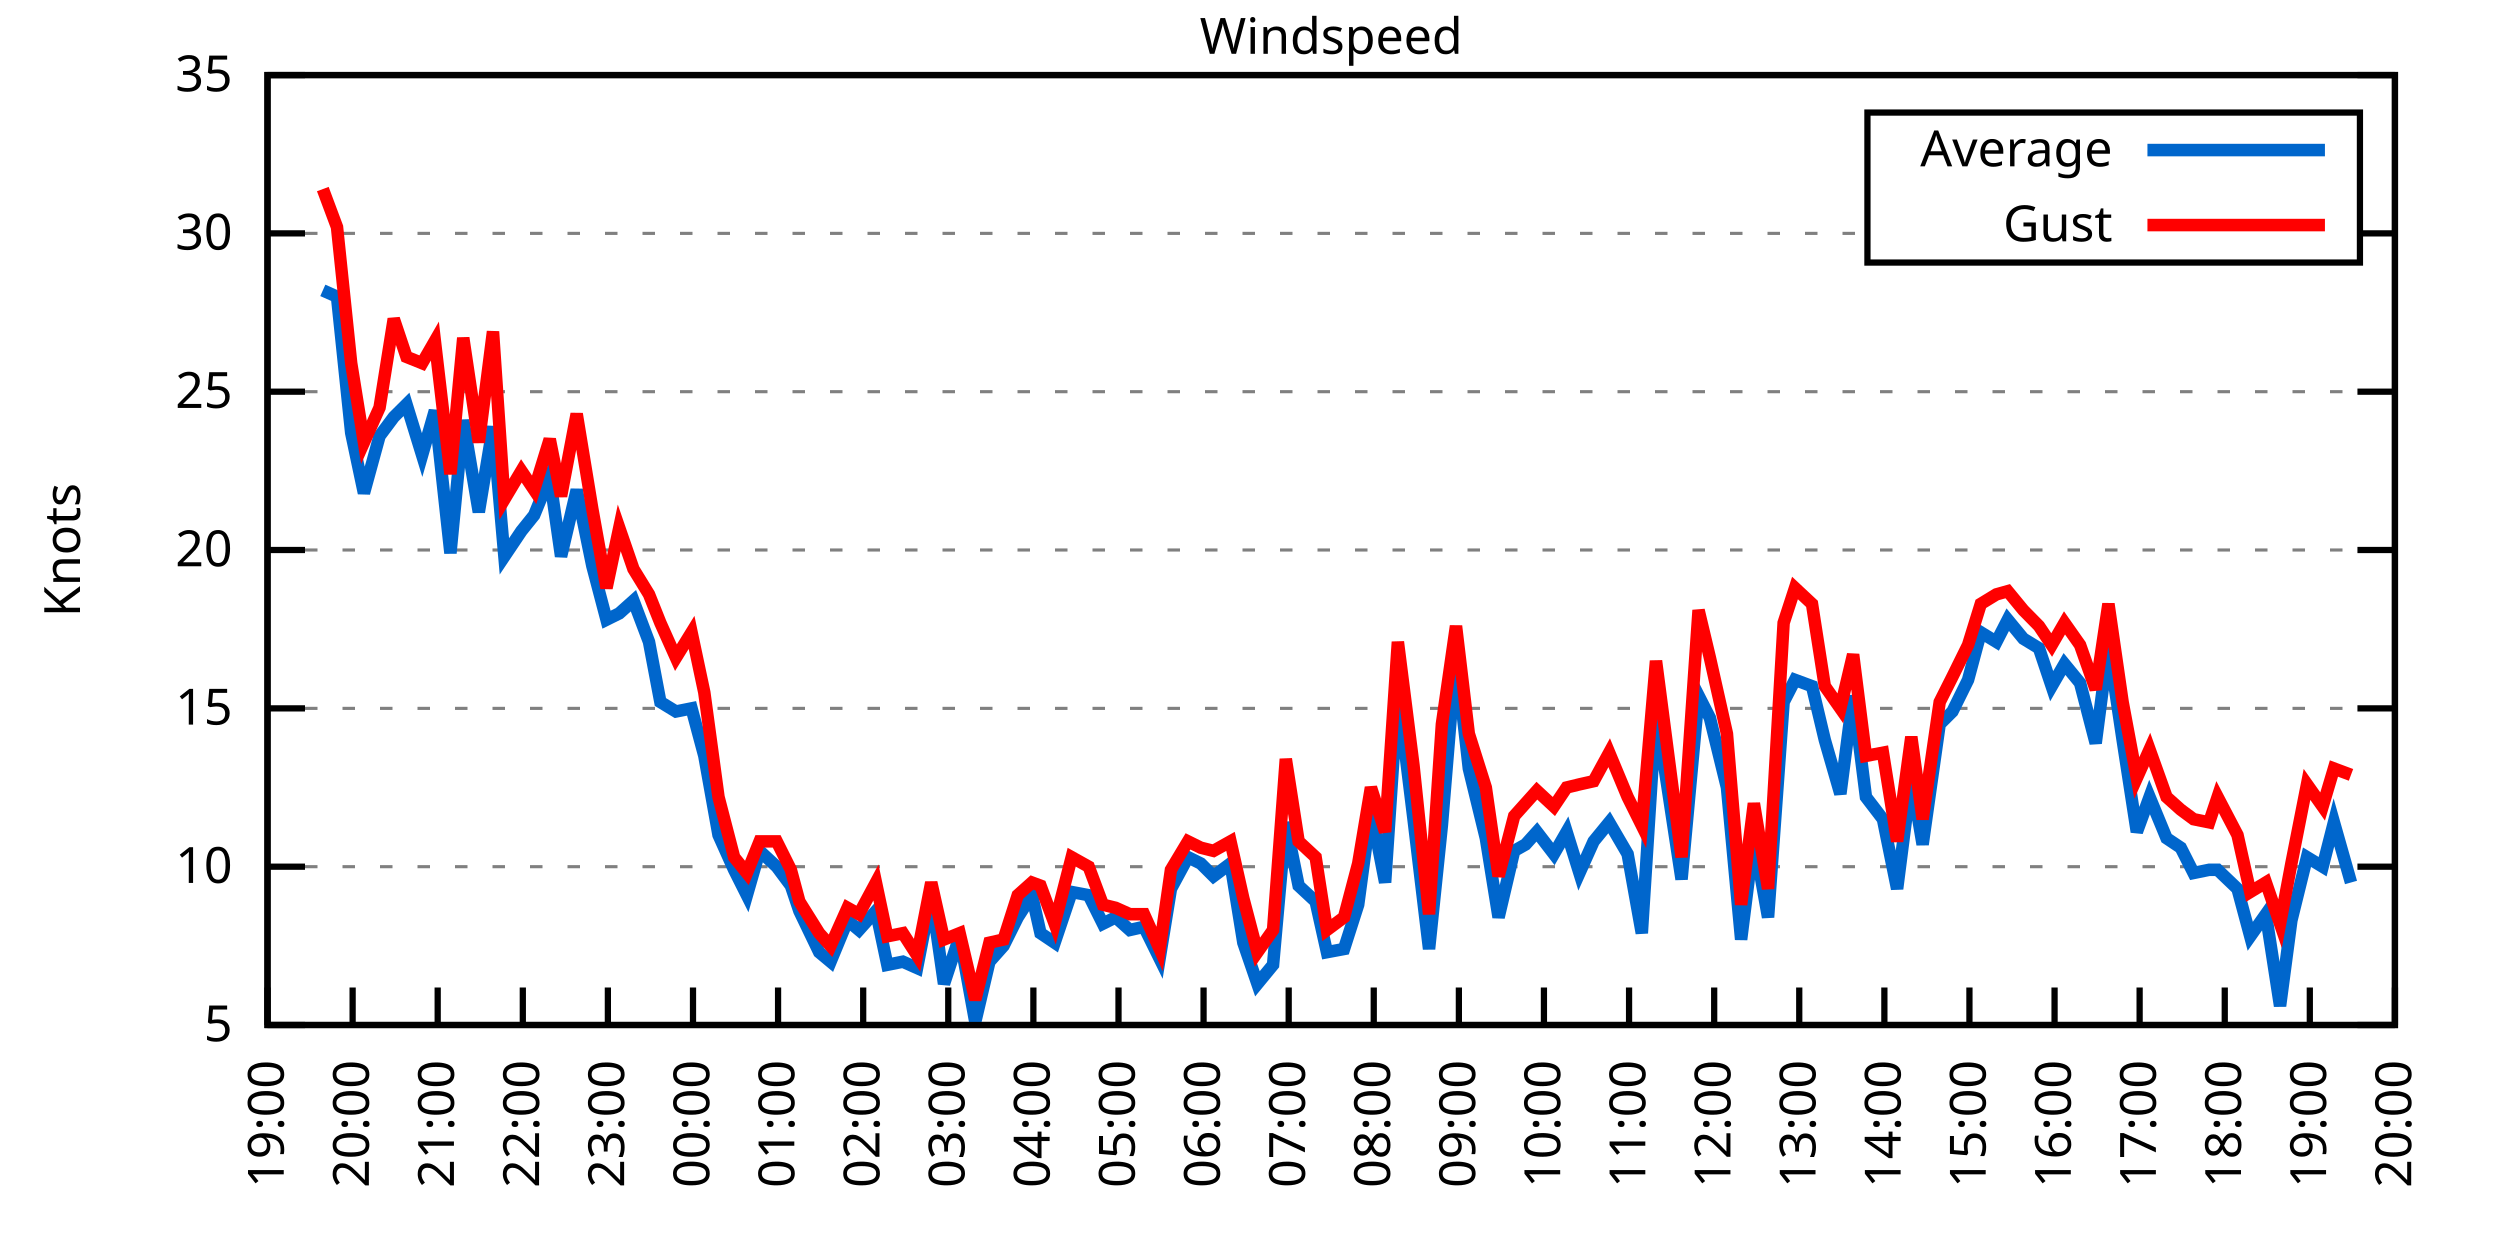
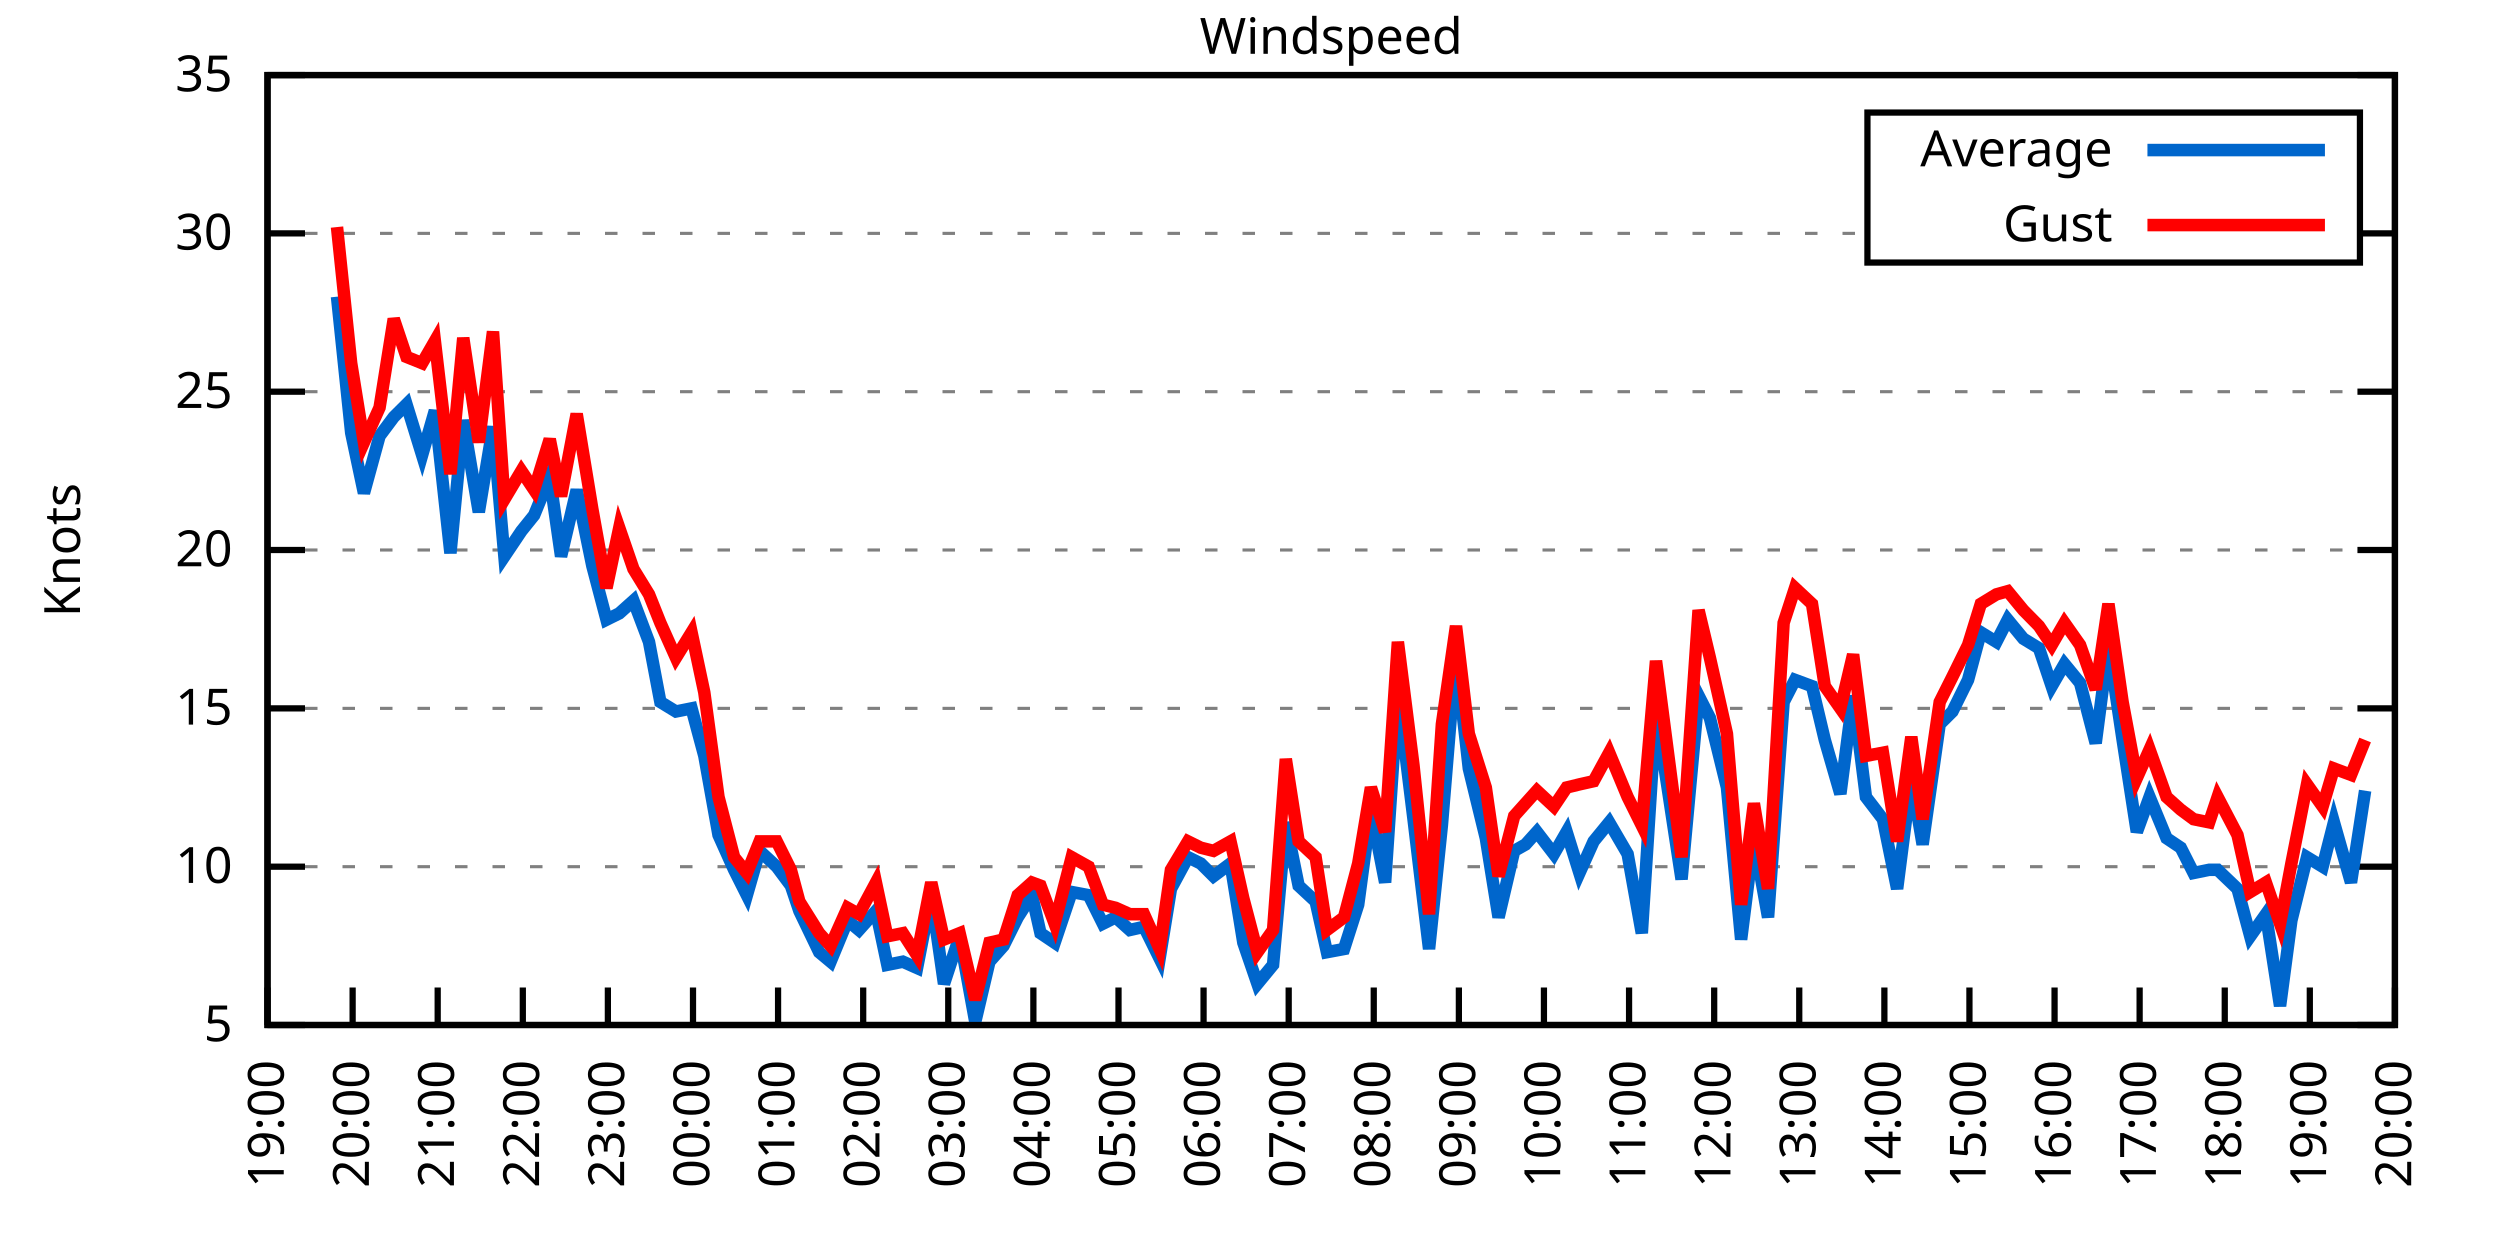
<svg xmlns="http://www.w3.org/2000/svg" xmlns:xlink="http://www.w3.org/1999/xlink" width="400" height="200" viewBox="0 0 400 200">
  <g id="gnuplot_canvas">
    <rect x="0" y="0" width="400" height="200" fill="none" />
    <defs>
      <circle id="gpDot" r="0.5" stroke-width="0.5" stroke="currentColor" />
      <path id="gpPt0" stroke-width="0.333" stroke="currentColor" d="M-1,0 h2 M0,-1 v2" />
      <path id="gpPt1" stroke-width="0.333" stroke="currentColor" d="M-1,-1 L1,1 M1,-1 L-1,1" />
      <path id="gpPt2" stroke-width="0.333" stroke="currentColor" d="M-1,0 L1,0 M0,-1 L0,1 M-1,-1 L1,1 M-1,1 L1,-1" />
      <rect id="gpPt3" stroke-width="0.333" stroke="currentColor" x="-1" y="-1" width="2" height="2" />
      <rect id="gpPt4" stroke-width="0.333" stroke="currentColor" fill="currentColor" x="-1" y="-1" width="2" height="2" />
      <circle id="gpPt5" stroke-width="0.333" stroke="currentColor" cx="0" cy="0" r="1" />
      <use xlink:href="#gpPt5" id="gpPt6" fill="currentColor" stroke="none" />
      <path id="gpPt7" stroke-width="0.333" stroke="currentColor" d="M0,-1.33 L-1.33,0.67 L1.33,0.67 z" />
      <use xlink:href="#gpPt7" id="gpPt8" fill="currentColor" stroke="none" />
      <use xlink:href="#gpPt7" id="gpPt9" stroke="currentColor" transform="rotate(180)" />
      <use xlink:href="#gpPt9" id="gpPt10" fill="currentColor" stroke="none" />
      <use xlink:href="#gpPt3" id="gpPt11" stroke="currentColor" transform="rotate(45)" />
      <use xlink:href="#gpPt11" id="gpPt12" fill="currentColor" stroke="none" />
      <path id="gpPt13" stroke-width="0.333" stroke="currentColor" d="M0,1.330 L1.265,0.411 L0.782,-1.067 L-0.782,-1.076 L-1.265,0.411 z" />
      <use xlink:href="#gpPt13" id="gpPt14" fill="currentColor" stroke="none" />
      <filter id="textbox" filterUnits="objectBoundingBox" x="0" y="0" height="1" width="1">
        <feFlood flood-color="white" flood-opacity="1" result="bgnd" />
        <feComposite in="SourceGraphic" in2="bgnd" operator="atop" />
      </filter>
      <filter id="greybox" filterUnits="objectBoundingBox" x="0" y="0" height="1" width="1">
        <feFlood flood-color="lightgrey" flood-opacity="1" result="grey" />
        <feComposite in="SourceGraphic" in2="grey" operator="atop" />
      </filter>
    </defs>
    <g fill="none" color="white" stroke="currentColor" stroke-width="1.00" stroke-linecap="butt" stroke-linejoin="miter">
</g>
    <g fill="none" color="black" stroke="currentColor" stroke-width="1.00" stroke-linecap="butt" stroke-linejoin="miter">
      <g stroke="none" shape-rendering="crispEdges">
        <polygon fill="rgb(255, 255, 255)" points="42.80,164.00 383.18,164.00 383.18,12.02 42.80,12.02 " />
      </g>
    </g>
    <g fill="none" color="black" stroke="currentColor" stroke-width="1.00" stroke-linecap="butt" stroke-linejoin="miter">
</g>
    <g fill="none" color="black" stroke="black" stroke-width="0.50" stroke-linecap="butt" stroke-linejoin="miter">
</g>
    <g fill="none" color="gray" stroke="currentColor" stroke-width="0.50" stroke-linecap="butt" stroke-linejoin="miter">
      <path stroke="gray" stroke-dasharray="2,4" class="gridline" d="M42.80,164.00 L383.19,164.00  " />
    </g>
    <g fill="none" color="gray" stroke="gray" stroke-width="1.00" stroke-linecap="butt" stroke-linejoin="miter">
</g>
    <g fill="none" color="black" stroke="currentColor" stroke-width="1.00" stroke-linecap="butt" stroke-linejoin="miter">
      <path stroke="black" d="M42.80,164.00 L48.80,164.00 M383.19,164.00 L377.19,164.00  " />
      <g transform="translate(37.20,166.60)" stroke="none" fill="black" font-family="Sans" font-size="8.00" text-anchor="end">
        <text>
          <tspan font-family="Sans"> 5</tspan>
        </text>
      </g>
    </g>
    <g fill="none" color="black" stroke="currentColor" stroke-width="1.00" stroke-linecap="butt" stroke-linejoin="miter">
</g>
    <g fill="none" color="black" stroke="black" stroke-width="0.50" stroke-linecap="butt" stroke-linejoin="miter">
</g>
    <g fill="none" color="gray" stroke="currentColor" stroke-width="0.50" stroke-linecap="butt" stroke-linejoin="miter">
      <path stroke="gray" stroke-dasharray="2,4" class="gridline" d="M42.80,138.67 L383.19,138.67  " />
    </g>
    <g fill="none" color="gray" stroke="gray" stroke-width="1.00" stroke-linecap="butt" stroke-linejoin="miter">
</g>
    <g fill="none" color="black" stroke="currentColor" stroke-width="1.00" stroke-linecap="butt" stroke-linejoin="miter">
      <path stroke="black" d="M42.80,138.67 L48.80,138.67 M383.19,138.67 L377.19,138.67  " />
      <g transform="translate(37.20,141.27)" stroke="none" fill="black" font-family="Sans" font-size="8.00" text-anchor="end">
        <text>
          <tspan font-family="Sans"> 10</tspan>
        </text>
      </g>
    </g>
    <g fill="none" color="black" stroke="currentColor" stroke-width="1.00" stroke-linecap="butt" stroke-linejoin="miter">
</g>
    <g fill="none" color="black" stroke="black" stroke-width="0.50" stroke-linecap="butt" stroke-linejoin="miter">
</g>
    <g fill="none" color="gray" stroke="currentColor" stroke-width="0.50" stroke-linecap="butt" stroke-linejoin="miter">
      <path stroke="gray" stroke-dasharray="2,4" class="gridline" d="M42.80,113.34 L383.19,113.34  " />
    </g>
    <g fill="none" color="gray" stroke="gray" stroke-width="1.00" stroke-linecap="butt" stroke-linejoin="miter">
</g>
    <g fill="none" color="black" stroke="currentColor" stroke-width="1.00" stroke-linecap="butt" stroke-linejoin="miter">
      <path stroke="black" d="M42.80,113.34 L48.80,113.34 M383.19,113.34 L377.19,113.34  " />
      <g transform="translate(37.20,115.94)" stroke="none" fill="black" font-family="Sans" font-size="8.00" text-anchor="end">
        <text>
          <tspan font-family="Sans"> 15</tspan>
        </text>
      </g>
    </g>
    <g fill="none" color="black" stroke="currentColor" stroke-width="1.00" stroke-linecap="butt" stroke-linejoin="miter">
</g>
    <g fill="none" color="black" stroke="black" stroke-width="0.50" stroke-linecap="butt" stroke-linejoin="miter">
</g>
    <g fill="none" color="gray" stroke="currentColor" stroke-width="0.50" stroke-linecap="butt" stroke-linejoin="miter">
      <path stroke="gray" stroke-dasharray="2,4" class="gridline" d="M42.80,88.00 L383.19,88.00  " />
    </g>
    <g fill="none" color="gray" stroke="gray" stroke-width="1.00" stroke-linecap="butt" stroke-linejoin="miter">
</g>
    <g fill="none" color="black" stroke="currentColor" stroke-width="1.00" stroke-linecap="butt" stroke-linejoin="miter">
      <path stroke="black" d="M42.80,88.00 L48.80,88.00 M383.19,88.00 L377.19,88.00  " />
      <g transform="translate(37.20,90.60)" stroke="none" fill="black" font-family="Sans" font-size="8.00" text-anchor="end">
        <text>
          <tspan font-family="Sans"> 20</tspan>
        </text>
      </g>
    </g>
    <g fill="none" color="black" stroke="currentColor" stroke-width="1.00" stroke-linecap="butt" stroke-linejoin="miter">
</g>
    <g fill="none" color="black" stroke="black" stroke-width="0.50" stroke-linecap="butt" stroke-linejoin="miter">
</g>
    <g fill="none" color="gray" stroke="currentColor" stroke-width="0.50" stroke-linecap="butt" stroke-linejoin="miter">
      <path stroke="gray" stroke-dasharray="2,4" class="gridline" d="M42.80,62.67 L383.19,62.67  " />
    </g>
    <g fill="none" color="gray" stroke="gray" stroke-width="1.00" stroke-linecap="butt" stroke-linejoin="miter">
</g>
    <g fill="none" color="black" stroke="currentColor" stroke-width="1.00" stroke-linecap="butt" stroke-linejoin="miter">
      <path stroke="black" d="M42.80,62.67 L48.80,62.67 M383.19,62.67 L377.19,62.67  " />
      <g transform="translate(37.20,65.27)" stroke="none" fill="black" font-family="Sans" font-size="8.00" text-anchor="end">
        <text>
          <tspan font-family="Sans"> 25</tspan>
        </text>
      </g>
    </g>
    <g fill="none" color="black" stroke="currentColor" stroke-width="1.00" stroke-linecap="butt" stroke-linejoin="miter">
</g>
    <g fill="none" color="black" stroke="black" stroke-width="0.50" stroke-linecap="butt" stroke-linejoin="miter">
</g>
    <g fill="none" color="gray" stroke="currentColor" stroke-width="0.50" stroke-linecap="butt" stroke-linejoin="miter">
      <path stroke="gray" stroke-dasharray="2,4" class="gridline" d="M42.80,37.34 L298.79,37.34 M377.59,37.34 L383.19,37.34  " />
    </g>
    <g fill="none" color="gray" stroke="gray" stroke-width="1.00" stroke-linecap="butt" stroke-linejoin="miter">
</g>
    <g fill="none" color="black" stroke="currentColor" stroke-width="1.00" stroke-linecap="butt" stroke-linejoin="miter">
      <path stroke="black" d="M42.80,37.34 L48.80,37.34 M383.19,37.34 L377.19,37.34  " />
      <g transform="translate(37.20,39.94)" stroke="none" fill="black" font-family="Sans" font-size="8.00" text-anchor="end">
        <text>
          <tspan font-family="Sans"> 30</tspan>
        </text>
      </g>
    </g>
    <g fill="none" color="black" stroke="currentColor" stroke-width="1.00" stroke-linecap="butt" stroke-linejoin="miter">
</g>
    <g fill="none" color="black" stroke="black" stroke-width="0.50" stroke-linecap="butt" stroke-linejoin="miter">
</g>
    <g fill="none" color="gray" stroke="currentColor" stroke-width="0.50" stroke-linecap="butt" stroke-linejoin="miter">
      <path stroke="gray" stroke-dasharray="2,4" class="gridline" d="M42.80,12.01 L383.19,12.01  " />
    </g>
    <g fill="none" color="gray" stroke="gray" stroke-width="1.00" stroke-linecap="butt" stroke-linejoin="miter">
</g>
    <g fill="none" color="black" stroke="currentColor" stroke-width="1.00" stroke-linecap="butt" stroke-linejoin="miter">
      <path stroke="black" d="M42.80,12.01 L48.80,12.01 M383.19,12.01 L377.19,12.01  " />
      <g transform="translate(37.20,14.61)" stroke="none" fill="black" font-family="Sans" font-size="8.00" text-anchor="end">
        <text>
          <tspan font-family="Sans"> 35</tspan>
        </text>
      </g>
    </g>
    <g fill="none" color="black" stroke="currentColor" stroke-width="1.00" stroke-linecap="butt" stroke-linejoin="miter">
      <path stroke="black" d="M42.80,164.00 L42.80,158.00  " />
      <g transform="translate(45.40,169.60) rotate(270.00)" stroke="none" fill="black" font-family="Sans" font-size="8.00" text-anchor="end">
        <text>
          <tspan font-family="Sans">19:00</tspan>
        </text>
      </g>
    </g>
    <g fill="none" color="black" stroke="currentColor" stroke-width="1.00" stroke-linecap="butt" stroke-linejoin="miter">
      <path stroke="black" d="M56.42,164.00 L56.42,158.00  " />
      <g transform="translate(59.02,169.60) rotate(270.00)" stroke="none" fill="black" font-family="Sans" font-size="8.00" text-anchor="end">
        <text>
          <tspan font-family="Sans">20:00</tspan>
        </text>
      </g>
    </g>
    <g fill="none" color="black" stroke="currentColor" stroke-width="1.00" stroke-linecap="butt" stroke-linejoin="miter">
      <path stroke="black" d="M70.03,164.00 L70.03,158.00  " />
      <g transform="translate(72.63,169.60) rotate(270.00)" stroke="none" fill="black" font-family="Sans" font-size="8.00" text-anchor="end">
        <text>
          <tspan font-family="Sans">21:00</tspan>
        </text>
      </g>
    </g>
    <g fill="none" color="black" stroke="currentColor" stroke-width="1.00" stroke-linecap="butt" stroke-linejoin="miter">
      <path stroke="black" d="M83.65,164.00 L83.65,158.00  " />
      <g transform="translate(86.25,169.60) rotate(270.00)" stroke="none" fill="black" font-family="Sans" font-size="8.00" text-anchor="end">
        <text>
          <tspan font-family="Sans">22:00</tspan>
        </text>
      </g>
    </g>
    <g fill="none" color="black" stroke="currentColor" stroke-width="1.00" stroke-linecap="butt" stroke-linejoin="miter">
      <path stroke="black" d="M97.26,164.00 L97.26,158.00  " />
      <g transform="translate(99.86,169.60) rotate(270.00)" stroke="none" fill="black" font-family="Sans" font-size="8.00" text-anchor="end">
        <text>
          <tspan font-family="Sans">23:00</tspan>
        </text>
      </g>
    </g>
    <g fill="none" color="black" stroke="currentColor" stroke-width="1.00" stroke-linecap="butt" stroke-linejoin="miter">
      <path stroke="black" d="M110.88,164.00 L110.88,158.00  " />
      <g transform="translate(113.48,169.60) rotate(270.00)" stroke="none" fill="black" font-family="Sans" font-size="8.00" text-anchor="end">
        <text>
          <tspan font-family="Sans">00:00</tspan>
        </text>
      </g>
    </g>
    <g fill="none" color="black" stroke="currentColor" stroke-width="1.00" stroke-linecap="butt" stroke-linejoin="miter">
      <path stroke="black" d="M124.49,164.00 L124.49,158.00  " />
      <g transform="translate(127.09,169.60) rotate(270.00)" stroke="none" fill="black" font-family="Sans" font-size="8.00" text-anchor="end">
        <text>
          <tspan font-family="Sans">01:00</tspan>
        </text>
      </g>
    </g>
    <g fill="none" color="black" stroke="currentColor" stroke-width="1.00" stroke-linecap="butt" stroke-linejoin="miter">
      <path stroke="black" d="M138.11,164.00 L138.11,158.00  " />
      <g transform="translate(140.71,169.60) rotate(270.00)" stroke="none" fill="black" font-family="Sans" font-size="8.00" text-anchor="end">
        <text>
          <tspan font-family="Sans">02:00</tspan>
        </text>
      </g>
    </g>
    <g fill="none" color="black" stroke="currentColor" stroke-width="1.00" stroke-linecap="butt" stroke-linejoin="miter">
      <path stroke="black" d="M151.72,164.00 L151.72,158.00  " />
      <g transform="translate(154.32,169.60) rotate(270.00)" stroke="none" fill="black" font-family="Sans" font-size="8.00" text-anchor="end">
        <text>
          <tspan font-family="Sans">03:00</tspan>
        </text>
      </g>
    </g>
    <g fill="none" color="black" stroke="currentColor" stroke-width="1.00" stroke-linecap="butt" stroke-linejoin="miter">
      <path stroke="black" d="M165.34,164.00 L165.34,158.00  " />
      <g transform="translate(167.94,169.60) rotate(270.00)" stroke="none" fill="black" font-family="Sans" font-size="8.00" text-anchor="end">
        <text>
          <tspan font-family="Sans">04:00</tspan>
        </text>
      </g>
    </g>
    <g fill="none" color="black" stroke="currentColor" stroke-width="1.00" stroke-linecap="butt" stroke-linejoin="miter">
      <path stroke="black" d="M178.96,164.00 L178.96,158.00  " />
      <g transform="translate(181.56,169.60) rotate(270.00)" stroke="none" fill="black" font-family="Sans" font-size="8.00" text-anchor="end">
        <text>
          <tspan font-family="Sans">05:00</tspan>
        </text>
      </g>
    </g>
    <g fill="none" color="black" stroke="currentColor" stroke-width="1.00" stroke-linecap="butt" stroke-linejoin="miter">
      <path stroke="black" d="M192.57,164.00 L192.57,158.00  " />
      <g transform="translate(195.17,169.60) rotate(270.00)" stroke="none" fill="black" font-family="Sans" font-size="8.00" text-anchor="end">
        <text>
          <tspan font-family="Sans">06:00</tspan>
        </text>
      </g>
    </g>
    <g fill="none" color="black" stroke="currentColor" stroke-width="1.00" stroke-linecap="butt" stroke-linejoin="miter">
      <path stroke="black" d="M206.19,164.00 L206.19,158.00  " />
      <g transform="translate(208.79,169.60) rotate(270.00)" stroke="none" fill="black" font-family="Sans" font-size="8.00" text-anchor="end">
        <text>
          <tspan font-family="Sans">07:00</tspan>
        </text>
      </g>
    </g>
    <g fill="none" color="black" stroke="currentColor" stroke-width="1.00" stroke-linecap="butt" stroke-linejoin="miter">
      <path stroke="black" d="M219.80,164.00 L219.80,158.00  " />
      <g transform="translate(222.40,169.60) rotate(270.00)" stroke="none" fill="black" font-family="Sans" font-size="8.00" text-anchor="end">
        <text>
          <tspan font-family="Sans">08:00</tspan>
        </text>
      </g>
    </g>
    <g fill="none" color="black" stroke="currentColor" stroke-width="1.00" stroke-linecap="butt" stroke-linejoin="miter">
      <path stroke="black" d="M233.42,164.00 L233.42,158.00  " />
      <g transform="translate(236.02,169.60) rotate(270.00)" stroke="none" fill="black" font-family="Sans" font-size="8.00" text-anchor="end">
        <text>
          <tspan font-family="Sans">09:00</tspan>
        </text>
      </g>
    </g>
    <g fill="none" color="black" stroke="currentColor" stroke-width="1.00" stroke-linecap="butt" stroke-linejoin="miter">
      <path stroke="black" d="M247.03,164.00 L247.03,158.00  " />
      <g transform="translate(249.63,169.60) rotate(270.00)" stroke="none" fill="black" font-family="Sans" font-size="8.00" text-anchor="end">
        <text>
          <tspan font-family="Sans">10:00</tspan>
        </text>
      </g>
    </g>
    <g fill="none" color="black" stroke="currentColor" stroke-width="1.00" stroke-linecap="butt" stroke-linejoin="miter">
      <path stroke="black" d="M260.65,164.00 L260.65,158.00  " />
      <g transform="translate(263.25,169.60) rotate(270.00)" stroke="none" fill="black" font-family="Sans" font-size="8.00" text-anchor="end">
        <text>
          <tspan font-family="Sans">11:00</tspan>
        </text>
      </g>
    </g>
    <g fill="none" color="black" stroke="currentColor" stroke-width="1.00" stroke-linecap="butt" stroke-linejoin="miter">
      <path stroke="black" d="M274.27,164.00 L274.27,158.00  " />
      <g transform="translate(276.87,169.60) rotate(270.00)" stroke="none" fill="black" font-family="Sans" font-size="8.00" text-anchor="end">
        <text>
          <tspan font-family="Sans">12:00</tspan>
        </text>
      </g>
    </g>
    <g fill="none" color="black" stroke="currentColor" stroke-width="1.00" stroke-linecap="butt" stroke-linejoin="miter">
      <path stroke="black" d="M287.88,164.00 L287.88,158.00  " />
      <g transform="translate(290.48,169.60) rotate(270.00)" stroke="none" fill="black" font-family="Sans" font-size="8.00" text-anchor="end">
        <text>
          <tspan font-family="Sans">13:00</tspan>
        </text>
      </g>
    </g>
    <g fill="none" color="black" stroke="currentColor" stroke-width="1.00" stroke-linecap="butt" stroke-linejoin="miter">
      <path stroke="black" d="M301.50,164.00 L301.50,158.00  " />
      <g transform="translate(304.10,169.60) rotate(270.00)" stroke="none" fill="black" font-family="Sans" font-size="8.00" text-anchor="end">
        <text>
          <tspan font-family="Sans">14:00</tspan>
        </text>
      </g>
    </g>
    <g fill="none" color="black" stroke="currentColor" stroke-width="1.00" stroke-linecap="butt" stroke-linejoin="miter">
      <path stroke="black" d="M315.11,164.00 L315.11,158.00  " />
      <g transform="translate(317.71,169.60) rotate(270.00)" stroke="none" fill="black" font-family="Sans" font-size="8.00" text-anchor="end">
        <text>
          <tspan font-family="Sans">15:00</tspan>
        </text>
      </g>
    </g>
    <g fill="none" color="black" stroke="currentColor" stroke-width="1.00" stroke-linecap="butt" stroke-linejoin="miter">
      <path stroke="black" d="M328.73,164.00 L328.73,158.00  " />
      <g transform="translate(331.33,169.60) rotate(270.00)" stroke="none" fill="black" font-family="Sans" font-size="8.00" text-anchor="end">
        <text>
          <tspan font-family="Sans">16:00</tspan>
        </text>
      </g>
    </g>
    <g fill="none" color="black" stroke="currentColor" stroke-width="1.00" stroke-linecap="butt" stroke-linejoin="miter">
      <path stroke="black" d="M342.34,164.00 L342.34,158.00  " />
      <g transform="translate(344.94,169.60) rotate(270.00)" stroke="none" fill="black" font-family="Sans" font-size="8.00" text-anchor="end">
        <text>
          <tspan font-family="Sans">17:00</tspan>
        </text>
      </g>
    </g>
    <g fill="none" color="black" stroke="currentColor" stroke-width="1.00" stroke-linecap="butt" stroke-linejoin="miter">
      <path stroke="black" d="M355.96,164.00 L355.96,158.00  " />
      <g transform="translate(358.56,169.60) rotate(270.00)" stroke="none" fill="black" font-family="Sans" font-size="8.00" text-anchor="end">
        <text>
          <tspan font-family="Sans">18:00</tspan>
        </text>
      </g>
    </g>
    <g fill="none" color="black" stroke="currentColor" stroke-width="1.00" stroke-linecap="butt" stroke-linejoin="miter">
      <path stroke="black" d="M369.57,164.00 L369.57,158.00  " />
      <g transform="translate(372.17,169.60) rotate(270.00)" stroke="none" fill="black" font-family="Sans" font-size="8.00" text-anchor="end">
        <text>
          <tspan font-family="Sans">19:00</tspan>
        </text>
      </g>
    </g>
    <g fill="none" color="black" stroke="currentColor" stroke-width="1.00" stroke-linecap="butt" stroke-linejoin="miter">
      <path stroke="black" d="M383.19,164.00 L383.19,158.00  " />
      <g transform="translate(385.79,169.60) rotate(270.00)" stroke="none" fill="black" font-family="Sans" font-size="8.00" text-anchor="end">
        <text>
          <tspan font-family="Sans">20:00</tspan>
        </text>
      </g>
    </g>
    <g fill="none" color="black" stroke="currentColor" stroke-width="1.00" stroke-linecap="butt" stroke-linejoin="miter">
</g>
    <g fill="none" color="black" stroke="currentColor" stroke-width="1.00" stroke-linecap="butt" stroke-linejoin="miter">
      <path stroke="black" d="M42.80,12.01 L42.80,164.00 L383.19,164.00 L383.19,12.01 L42.80,12.01 Z  " />
    </g>
    <g fill="none" color="black" stroke="currentColor" stroke-width="1.00" stroke-linecap="butt" stroke-linejoin="miter">
</g>
    <g fill="none" color="black" stroke="currentColor" stroke-width="1.00" stroke-linecap="butt" stroke-linejoin="miter">
      <path stroke="black" d="M298.79,42.01 L298.79,18.01 L377.59,18.01 L377.59,42.01 L298.79,42.01 Z  " />
    </g>
    <g id="Windspeed_plot_1">
      <g fill="none" color="white" stroke="black" stroke-width="2.00" stroke-linecap="butt" stroke-linejoin="miter">
</g>
      <g fill="none" color="black" stroke="currentColor" stroke-width="2.00" stroke-linecap="butt" stroke-linejoin="miter">
        <g transform="translate(337.99,26.61)" stroke="none" fill="black" font-family="Sans" font-size="8.00" text-anchor="end">
          <text>
            <tspan font-family="Sans">Average</tspan>
          </text>
        </g>
      </g>
      <g fill="none" color="black" stroke="currentColor" stroke-width="2.00" stroke-linecap="butt" stroke-linejoin="miter">
-         <path stroke="rgb(  0, 102, 204)" d="M343.59,24.01 L371.99,24.01 M51.65,46.46 L53.92,47.47 L56.19,69.26 L58.23,78.89 L60.73,69.77 L63.00,66.73   L65.04,64.70 L67.54,72.81 L69.58,65.71 L72.07,88.51 L74.12,67.23 L76.61,81.93 L78.88,68.25 L80.70,89.02   L83.42,84.97 L85.46,82.43 L87.96,76.35 L89.77,89.02 L92.27,78.38 L94.77,90.54 L97.04,99.15 L99.08,98.14   L101.35,96.11 L103.84,102.70 L105.66,112.32 L108.15,113.84 L110.65,113.34 L112.69,120.94 L114.96,133.60 L117.46,139.17   L119.50,143.23 L121.54,136.14 L124.27,138.67 L126.54,141.71 L127.90,145.76 L131.07,152.35 L132.89,153.87 L135.61,147.28   L137.43,148.80 L140.15,145.76 L141.97,154.37 L144.46,153.87 L146.73,154.88 L149.00,143.23 L151.04,157.41 L153.54,149.81   L156.04,163.49 L158.31,153.87 L160.57,151.33 L162.84,146.77 L165.11,143.23 L166.48,149.31 L168.74,150.83 L171.47,142.72   L174.19,143.23 L176.46,147.79 L178.50,146.77 L180.77,148.80 L183.04,148.29 L185.54,153.36 L187.35,142.21 L190.08,137.15   L192.12,138.16 L194.16,140.19 L196.88,138.16 L198.93,150.83 L201.19,157.41 L203.69,154.37 L205.73,131.58 L207.78,141.71   L210.50,144.24 L212.31,152.35 L215.04,151.84 L217.31,144.75 L219.35,129.55 L221.62,141.20 L223.66,110.80 L226.16,131.07   L228.65,151.84 L230.70,132.08 L232.96,104.72 L235.01,122.96 L237.73,134.11 L239.77,146.77 L242.27,136.14 L244.08,135.12   L245.90,133.10 L248.62,136.64 L250.66,133.10 L252.71,139.68 L254.98,134.62 L257.47,131.58 L260.42,136.64 L262.69,149.31   L264.96,113.84 L269.05,140.69 L271.77,111.31 L273.58,114.86 L276.31,126.00 L278.58,150.32 L280.62,134.11 L282.89,146.77   L285.38,112.32 L287.20,108.78 L289.92,109.79 L291.97,118.40 L294.46,127.02 L296.50,111.31 L298.55,127.52 L301.27,131.07   L303.54,142.21 L305.81,124.48 L307.62,135.12 L310.35,115.87 L312.39,113.84 L314.89,108.78 L316.93,101.18 L319.42,102.70   L321.24,99.15 L323.74,102.19 L326.23,103.71 L328.27,109.79 L330.32,106.24 L332.81,109.28 L335.31,118.91 L337.35,103.20   L339.62,118.40 L341.89,133.10 L343.93,127.52 L346.65,134.11 L348.92,135.63 L350.97,139.68 L353.46,139.17 L354.82,139.17   L358.00,142.21 L360.04,149.81 L362.54,146.27 L364.81,160.96 L366.62,147.28 L369.12,137.15 L371.62,138.67 L373.43,131.58   L376.16,141.20  " />
+         <path stroke="rgb(  0, 102, 204)" d="M343.59,24.01 L371.99,24.01 M53.92,47.47 L56.19,69.26 L58.23,78.89 L60.73,69.77 L63.00,66.73 L65.04,64.70   L67.54,72.81 L69.58,65.71 L72.07,88.51 L74.12,67.23 L76.61,81.93 L78.88,68.25 L80.70,89.02 L83.42,84.97   L85.46,82.43 L87.96,76.35 L89.77,89.02 L92.27,78.38 L94.77,90.54 L97.04,99.15 L99.08,98.14 L101.35,96.11   L103.84,102.70 L105.66,112.32 L108.15,113.84 L110.65,113.34 L112.69,120.94 L114.96,133.60 L117.46,139.17 L119.50,143.23   L121.54,136.14 L124.27,138.67 L126.54,141.71 L127.90,145.76 L131.07,152.35 L132.89,153.87 L135.61,147.28 L137.43,148.80   L140.15,145.76 L141.97,154.37 L144.46,153.87 L146.73,154.88 L149.00,143.23 L151.04,157.41 L153.54,149.81 L156.04,163.49   L158.31,153.87 L160.57,151.33 L162.84,146.77 L165.11,143.23 L166.48,149.31 L168.74,150.83 L171.47,142.72 L174.19,143.23   L176.46,147.79 L178.50,146.77 L180.77,148.80 L183.04,148.29 L185.54,153.36 L187.35,142.21 L190.08,137.15 L192.12,138.16   L194.16,140.19 L196.88,138.16 L198.93,150.83 L201.19,157.41 L203.69,154.37 L205.73,131.58 L207.78,141.71 L210.50,144.24   L212.31,152.35 L215.04,151.84 L217.31,144.75 L219.35,129.55 L221.62,141.20 L223.66,110.80 L226.16,131.07 L228.65,151.84   L230.70,132.08 L232.96,104.72 L235.01,122.96 L237.73,134.11 L239.77,146.77 L242.27,136.14 L244.08,135.12 L245.90,133.10   L248.62,136.64 L250.66,133.10 L252.71,139.68 L254.98,134.62 L257.47,131.58 L260.42,136.64 L262.69,149.31 L264.96,113.84   L269.05,140.69 L271.77,111.31 L273.58,114.86 L276.31,126.00 L278.58,150.32 L280.62,134.11 L282.89,146.77 L285.38,112.32   L287.20,108.78 L289.92,109.79 L291.97,118.40 L294.46,127.02 L296.50,111.31 L298.55,127.52 L301.27,131.07 L303.54,142.21   L305.81,124.48 L307.62,135.12 L310.35,115.87 L312.39,113.84 L314.89,108.78 L316.93,101.18 L319.42,102.70 L321.24,99.15   L323.74,102.19 L326.23,103.71 L328.27,109.79 L330.32,106.24 L332.81,109.28 L335.31,118.91 L337.35,103.20 L339.62,118.40   L341.89,133.10 L343.93,127.52 L346.65,134.11 L348.92,135.63 L350.97,139.68 L353.46,139.17 L354.82,139.17 L358.00,142.21   L360.04,149.81 L362.54,146.27 L364.81,160.96 L366.62,147.28 L369.12,137.15 L371.62,138.67 L373.43,131.58 L376.16,141.20   L378.42,126.51  " />
      </g>
    </g>
    <g id="Windspeed_plot_2">
      <g fill="none" color="black" stroke="currentColor" stroke-width="2.00" stroke-linecap="butt" stroke-linejoin="miter">
        <g transform="translate(337.99,38.61)" stroke="none" fill="black" font-family="Sans" font-size="8.00" text-anchor="end">
          <text>
            <tspan font-family="Sans">Gust</tspan>
          </text>
        </g>
      </g>
      <g fill="none" color="black" stroke="currentColor" stroke-width="2.00" stroke-linecap="butt" stroke-linejoin="miter">
-         <path stroke="rgb(255,   0,   0)" d="M343.59,36.01 L371.99,36.01 M51.65,30.25 L53.92,36.33 L56.19,58.11 L58.23,70.78 L60.73,65.21 L63.00,51.02   L65.04,57.10 L67.54,58.11 L69.58,54.57 L72.07,75.85 L74.12,54.06 L76.61,70.78 L78.88,53.05 L80.70,79.90   L83.42,75.34 L85.46,78.38 L87.96,70.27 L89.77,79.39 L92.27,66.22 L94.77,81.42 L97.04,94.08 L99.08,84.46   L101.35,91.04 L103.84,95.10 L105.66,99.66 L108.15,105.23 L110.65,101.18 L112.69,110.80 L114.96,127.52 L117.46,137.15   L119.50,139.68 L121.54,134.62 L124.27,134.62 L126.54,139.17 L127.90,144.24 L131.07,149.31 L132.89,151.33 L135.61,145.25   L137.43,146.27 L140.15,141.20 L141.97,149.81 L144.46,149.31 L146.73,152.85 L149.00,141.20 L151.04,150.32 L153.54,149.31   L156.04,159.95 L158.31,150.83 L160.57,150.32 L162.84,143.23 L165.11,141.20 L166.48,141.71 L168.74,147.79 L171.47,137.15   L174.19,138.67 L176.46,144.75 L178.50,145.25 L180.77,146.27 L183.04,146.27 L185.54,151.84 L187.35,139.17 L190.08,134.62   L192.12,135.63 L194.16,136.14 L196.88,134.62 L198.93,143.73 L201.19,152.35 L203.69,148.80 L205.73,121.44 L207.78,134.62   L210.50,137.15 L212.31,148.80 L215.04,146.77 L217.31,138.16 L219.35,126.00 L221.62,133.10 L223.66,102.70 L226.16,122.46   L228.65,146.27 L230.70,115.87 L232.96,100.16 L235.01,117.39 L237.73,126.00 L239.77,140.19 L242.27,130.56 L244.08,128.54   L245.90,126.51 L248.62,129.04 L250.66,126.00 L252.71,125.50 L254.98,124.99 L257.47,120.43 L260.42,127.52 L262.69,132.08   L264.96,105.74 L269.05,137.15 L271.77,97.63 L273.58,105.23 L276.31,117.39 L278.58,144.75 L280.62,128.54 L282.89,142.21   L285.38,99.66 L287.20,94.08 L289.92,96.62 L291.97,109.79 L294.46,113.34 L296.50,104.72 L298.55,120.94 L301.27,120.43   L303.54,134.62 L305.81,117.90 L307.62,131.07 L310.35,112.32 L312.39,108.27 L314.89,103.20 L316.93,96.62 L319.42,95.10   L321.24,94.59 L323.74,97.63 L326.23,100.16 L328.27,103.20 L330.32,99.66 L332.81,103.20 L335.31,110.30 L337.35,96.62   L339.62,112.32 L341.89,124.48 L343.93,119.92 L346.65,127.52 L348.92,129.55 L350.97,131.07 L353.46,131.58 L354.82,127.52   L358.00,133.60 L360.04,142.72 L362.54,141.20 L364.81,147.79 L366.62,138.16 L369.12,125.50 L371.62,129.04 L373.43,122.96   L376.16,123.98  " />
+         <path stroke="rgb(255,   0,   0)" d="M343.59,36.01 L371.99,36.01 M53.92,36.33 L56.19,58.11 L58.23,70.78 L60.73,65.21 L63.00,51.02 L65.04,57.10   L67.54,58.11 L69.58,54.57 L72.07,75.85 L74.12,54.06 L76.61,70.78 L78.88,53.05 L80.70,79.90 L83.42,75.34   L85.46,78.38 L87.96,70.27 L89.77,79.39 L92.27,66.22 L94.77,81.42 L97.04,94.08 L99.08,84.46 L101.35,91.04   L103.84,95.10 L105.66,99.66 L108.15,105.23 L110.65,101.18 L112.69,110.80 L114.96,127.52 L117.46,137.15 L119.50,139.68   L121.54,134.62 L124.27,134.62 L126.54,139.17 L127.90,144.24 L131.07,149.31 L132.89,151.33 L135.61,145.25 L137.43,146.27   L140.15,141.20 L141.97,149.81 L144.46,149.31 L146.73,152.85 L149.00,141.20 L151.04,150.32 L153.54,149.31 L156.04,159.95   L158.31,150.83 L160.57,150.32 L162.84,143.23 L165.11,141.20 L166.48,141.71 L168.74,147.79 L171.47,137.15 L174.19,138.67   L176.46,144.75 L178.50,145.25 L180.77,146.27 L183.04,146.27 L185.54,151.84 L187.35,139.17 L190.08,134.62 L192.12,135.63   L194.16,136.14 L196.88,134.62 L198.93,143.73 L201.19,152.35 L203.69,148.80 L205.73,121.44 L207.78,134.62 L210.50,137.15   L212.31,148.80 L215.04,146.77 L217.31,138.16 L219.35,126.00 L221.62,133.10 L223.66,102.70 L226.16,122.46 L228.65,146.27   L230.70,115.87 L232.96,100.16 L235.01,117.39 L237.73,126.00 L239.77,140.19 L242.27,130.56 L244.08,128.54 L245.90,126.51   L248.62,129.04 L250.66,126.00 L252.71,125.50 L254.98,124.99 L257.47,120.43 L260.42,127.52 L262.69,132.08 L264.96,105.74   L269.05,137.15 L271.77,97.63 L273.58,105.23 L276.31,117.39 L278.58,144.75 L280.62,128.54 L282.89,142.21 L285.38,99.66   L287.20,94.08 L289.92,96.62 L291.97,109.79 L294.46,113.34 L296.50,104.72 L298.55,120.94 L301.27,120.43 L303.54,134.62   L305.81,117.90 L307.62,131.07 L310.35,112.32 L312.39,108.27 L314.89,103.20 L316.93,96.62 L319.42,95.10 L321.24,94.59   L323.74,97.63 L326.23,100.16 L328.27,103.20 L330.32,99.66 L332.81,103.20 L335.31,110.30 L337.35,96.62 L339.62,112.32   L341.89,124.48 L343.93,119.92 L346.65,127.52 L348.92,129.55 L350.97,131.07 L353.46,131.58 L354.82,127.52 L358.00,133.60   L360.04,142.72 L362.54,141.20 L364.81,147.79 L366.62,138.16 L369.12,125.50 L371.62,129.04 L373.43,122.96 L376.16,123.98   L378.42,118.40  " />
      </g>
    </g>
    <g fill="none" color="black" stroke="currentColor" stroke-width="2.00" stroke-linecap="butt" stroke-linejoin="miter">
</g>
    <g fill="none" color="black" stroke="black" stroke-width="1.00" stroke-linecap="butt" stroke-linejoin="miter">
</g>
    <g fill="none" color="black" stroke="currentColor" stroke-width="1.00" stroke-linecap="butt" stroke-linejoin="miter">
      <path stroke="black" d="M42.80,12.01 L42.80,164.00 L383.19,164.00 L383.19,12.01 L42.80,12.01 Z  " />
      <g transform="translate(12.80,88.01) rotate(270.00)" stroke="none" fill="black" font-family="Sans" font-size="8.00" text-anchor="middle">
        <text>
          <tspan font-family="Sans">Knots</tspan>
        </text>
      </g>
    </g>
    <g fill="none" color="black" stroke="currentColor" stroke-width="1.00" stroke-linecap="butt" stroke-linejoin="miter">
</g>
    <g fill="none" color="black" stroke="currentColor" stroke-width="1.00" stroke-linecap="butt" stroke-linejoin="miter">
      <g transform="translate(212.99,8.61)" stroke="none" fill="black" font-family="Sans" font-size="8.00" text-anchor="middle">
        <text>
          <tspan font-family="Sans">Windspeed</tspan>
        </text>
      </g>
    </g>
    <g fill="none" color="black" stroke="currentColor" stroke-width="1.00" stroke-linecap="butt" stroke-linejoin="miter">
</g>
  </g>
</svg>
